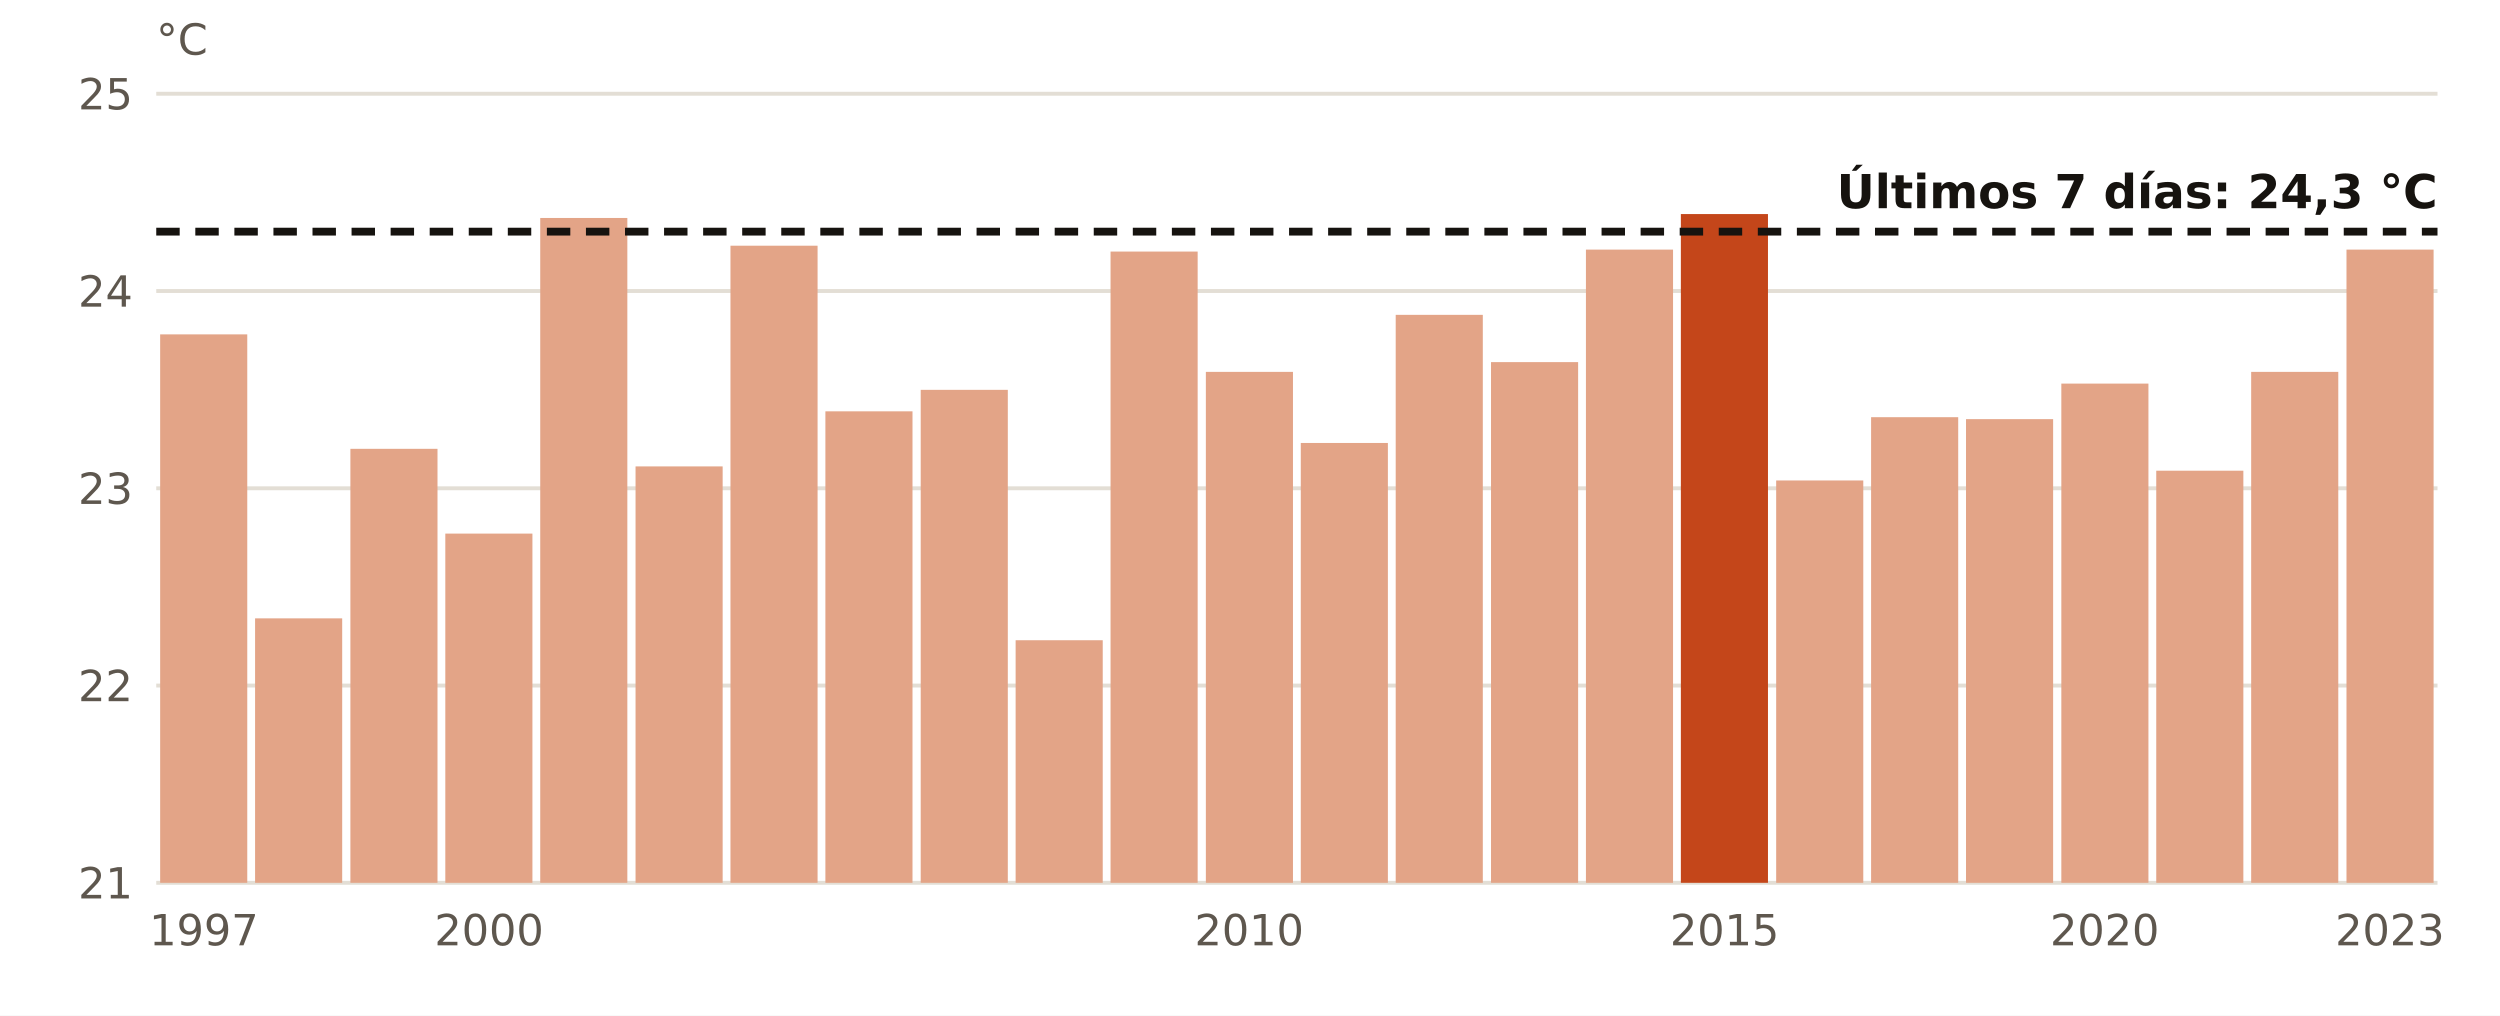
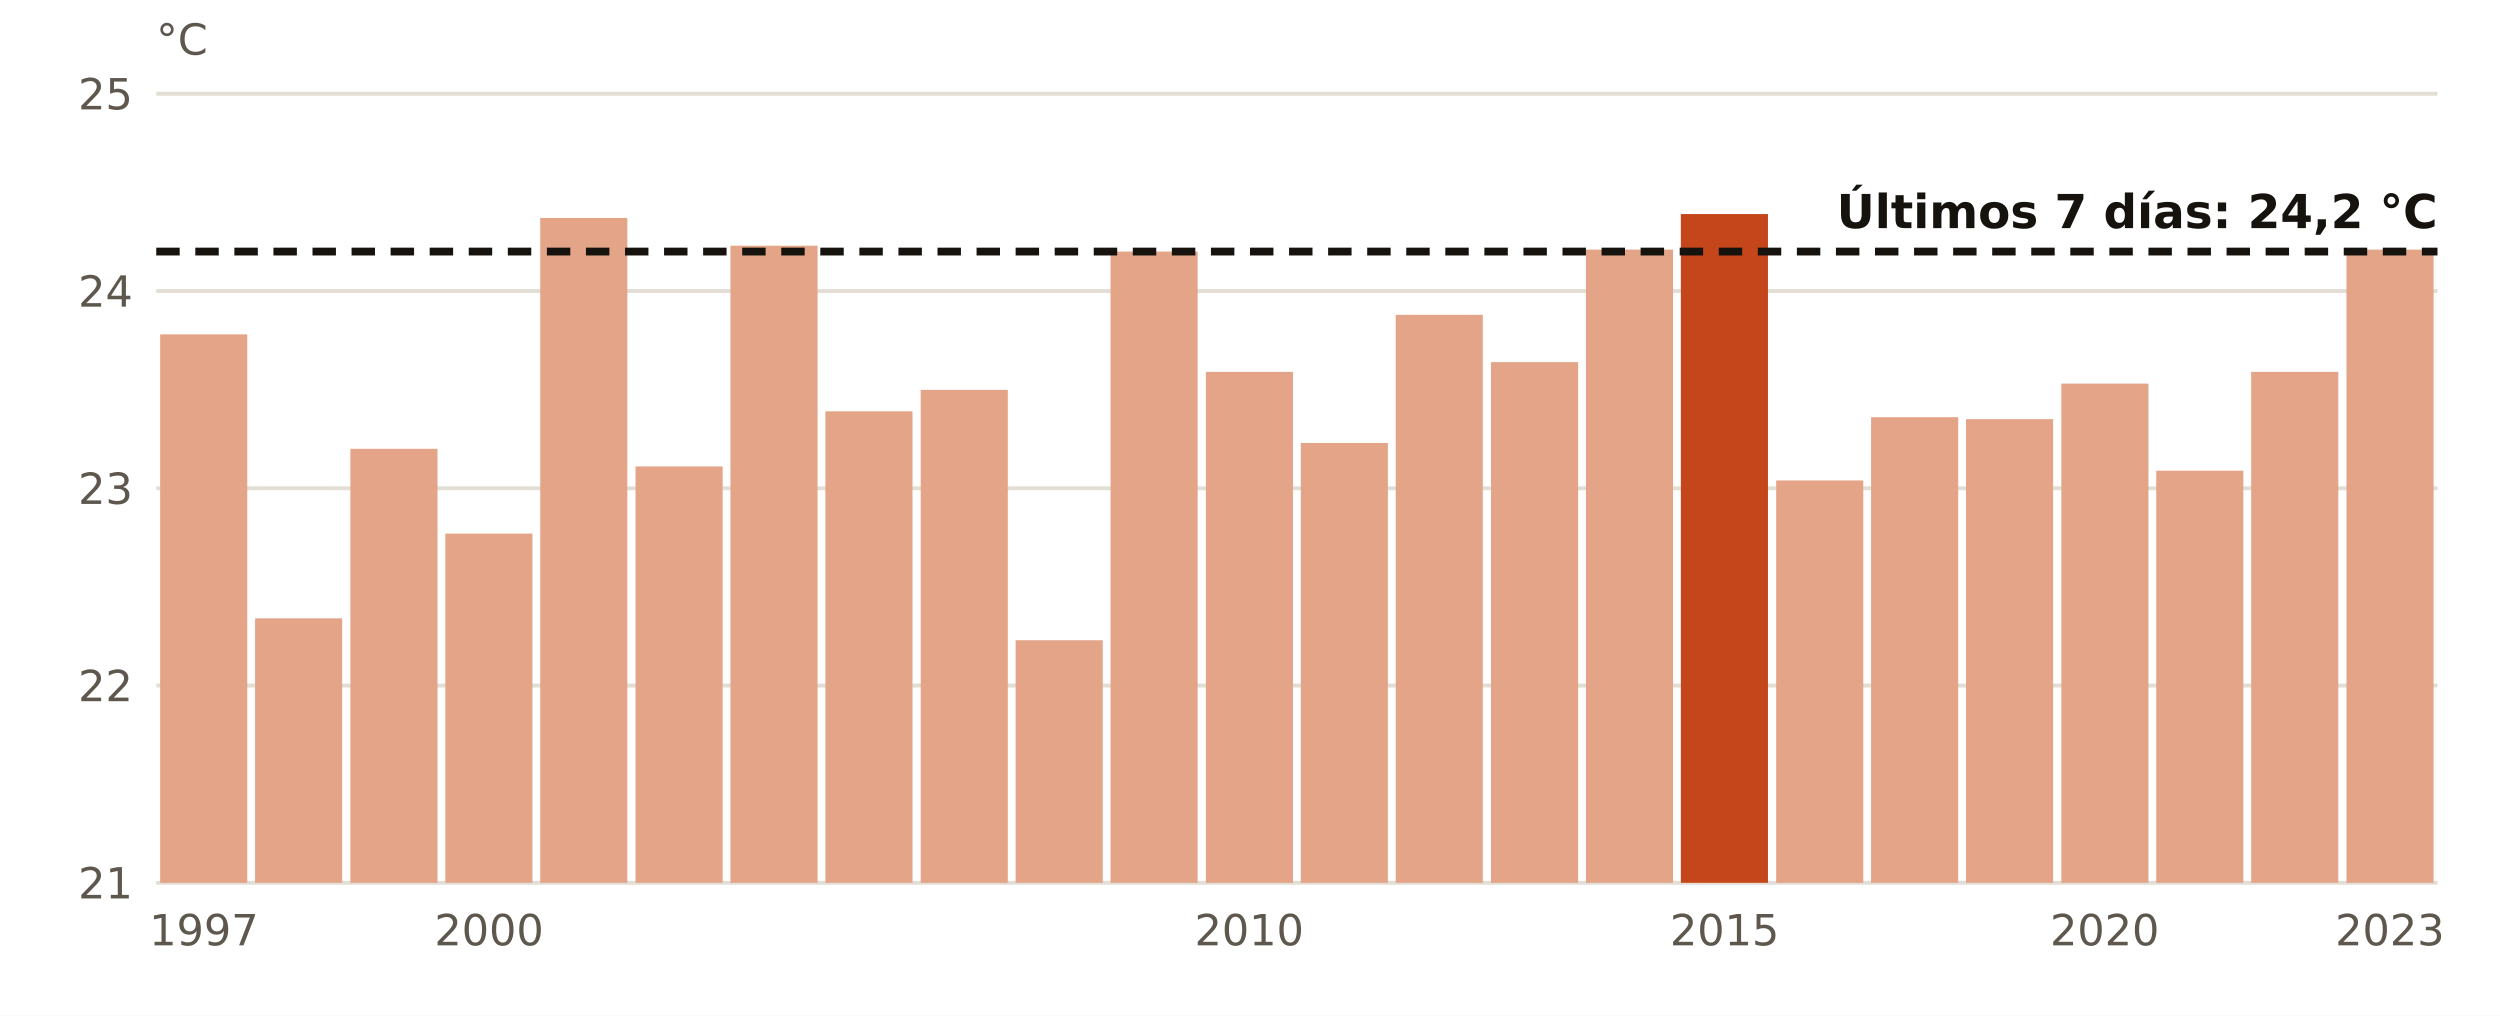
<svg xmlns="http://www.w3.org/2000/svg" viewBox="0 0 640 260" width="640" height="260" role="img" aria-label="El agua en Gran Canaria en octubre, año a año">
  <rect width="640" height="260" fill="#FFFFFF" />
  <line x1="40" x2="624" y1="226.0" y2="226.0" stroke="#E3DED5" stroke-width="1" />
  <text x="34.0" y="230.0" font-size="11" fill="#5E574E" text-anchor="end" font-weight="400" font-family="Public Sans, DejaVu Sans, Arial, sans-serif">21</text>
  <line x1="40" x2="624" y1="175.5" y2="175.5" stroke="#E3DED5" stroke-width="1" />
  <text x="34.0" y="179.5" font-size="11" fill="#5E574E" text-anchor="end" font-weight="400" font-family="Public Sans, DejaVu Sans, Arial, sans-serif">22</text>
  <line x1="40" x2="624" y1="125.0" y2="125.0" stroke="#E3DED5" stroke-width="1" />
  <text x="34.0" y="129.0" font-size="11" fill="#5E574E" text-anchor="end" font-weight="400" font-family="Public Sans, DejaVu Sans, Arial, sans-serif">23</text>
  <line x1="40" x2="624" y1="74.5" y2="74.5" stroke="#E3DED5" stroke-width="1" />
  <text x="34.0" y="78.5" font-size="11" fill="#5E574E" text-anchor="end" font-weight="400" font-family="Public Sans, DejaVu Sans, Arial, sans-serif">24</text>
  <line x1="40" x2="624" y1="24.0" y2="24.0" stroke="#E3DED5" stroke-width="1" />
  <text x="34.0" y="28.0" font-size="11" fill="#5E574E" text-anchor="end" font-weight="400" font-family="Public Sans, DejaVu Sans, Arial, sans-serif">25</text>
  <rect x="41.0" y="85.6" width="22.3" height="140.4" fill="#E3A487" />
  <text x="52.2" y="242.0" font-size="11" fill="#5E574E" text-anchor="middle" font-weight="400" font-family="Public Sans, DejaVu Sans, Arial, sans-serif">1997</text>
  <rect x="65.3" y="158.3" width="22.3" height="67.7" fill="#E3A487" />
  <rect x="89.7" y="114.9" width="22.3" height="111.1" fill="#E3A487" />
  <rect x="114.0" y="136.6" width="22.3" height="89.4" fill="#E3A487" />
  <text x="125.2" y="242.0" font-size="11" fill="#5E574E" text-anchor="middle" font-weight="400" font-family="Public Sans, DejaVu Sans, Arial, sans-serif">2000</text>
  <rect x="138.3" y="55.8" width="22.3" height="170.2" fill="#E3A487" />
  <rect x="162.7" y="119.4" width="22.3" height="106.6" fill="#E3A487" />
  <rect x="187.0" y="62.9" width="22.3" height="163.1" fill="#E3A487" />
  <rect x="211.3" y="105.3" width="22.3" height="120.7" fill="#E3A487" />
  <rect x="235.7" y="99.8" width="22.3" height="126.2" fill="#E3A487" />
  <rect x="260.0" y="163.9" width="22.3" height="62.1" fill="#E3A487" />
  <rect x="284.3" y="64.4" width="22.3" height="161.6" fill="#E3A487" />
  <rect x="308.7" y="95.2" width="22.3" height="130.8" fill="#E3A487" />
  <text x="319.8" y="242.0" font-size="11" fill="#5E574E" text-anchor="middle" font-weight="400" font-family="Public Sans, DejaVu Sans, Arial, sans-serif">2010</text>
  <rect x="333.0" y="113.4" width="22.3" height="112.6" fill="#E3A487" />
  <rect x="357.3" y="80.6" width="22.3" height="145.4" fill="#E3A487" />
  <rect x="381.7" y="92.7" width="22.3" height="133.3" fill="#E3A487" />
  <rect x="406.0" y="63.9" width="22.3" height="162.1" fill="#E3A487" />
  <rect x="430.3" y="54.8" width="22.3" height="171.2" fill="#C4461A" />
  <text x="441.5" y="242.0" font-size="11" fill="#5E574E" text-anchor="middle" font-weight="400" font-family="Public Sans, DejaVu Sans, Arial, sans-serif">2015</text>
  <rect x="454.7" y="123.0" width="22.3" height="103.0" fill="#E3A487" />
  <rect x="479.0" y="106.8" width="22.3" height="119.2" fill="#E3A487" />
  <rect x="503.3" y="107.3" width="22.3" height="118.7" fill="#E3A487" />
  <rect x="527.7" y="98.2" width="22.3" height="127.8" fill="#E3A487" />
  <text x="538.8" y="242.0" font-size="11" fill="#5E574E" text-anchor="middle" font-weight="400" font-family="Public Sans, DejaVu Sans, Arial, sans-serif">2020</text>
  <rect x="552.0" y="120.5" width="22.3" height="105.5" fill="#E3A487" />
  <rect x="576.3" y="95.2" width="22.3" height="130.8" fill="#E3A487" />
  <rect x="600.7" y="63.9" width="22.3" height="162.1" fill="#E3A487" />
  <text x="611.8" y="242.0" font-size="11" fill="#5E574E" text-anchor="middle" font-weight="400" font-family="Public Sans, DejaVu Sans, Arial, sans-serif">2023</text>
-   <line x1="40" x2="624" y1="59.3" y2="59.3" stroke="#16130F" stroke-width="2" stroke-dasharray="6 4" />
-   <text x="624.0" y="53.3" font-size="12" fill="#16130F" text-anchor="end" font-weight="700" font-family="Public Sans, DejaVu Sans, Arial, sans-serif">Últimos 7 días: 24,3 °C</text>
+   <line x1="40" x2="624" y1="64.4" y2="64.4" stroke="#16130F" stroke-width="2" stroke-dasharray="6 4" />
+   <text x="624.0" y="58.4" font-size="12" fill="#16130F" text-anchor="end" font-weight="700" font-family="Public Sans, DejaVu Sans, Arial, sans-serif">Últimos 7 días: 24,2 °C</text>
  <text x="40.0" y="14.0" font-size="11" fill="#5E574E" text-anchor="start" font-weight="400" font-family="Public Sans, DejaVu Sans, Arial, sans-serif">°C</text>
</svg>
